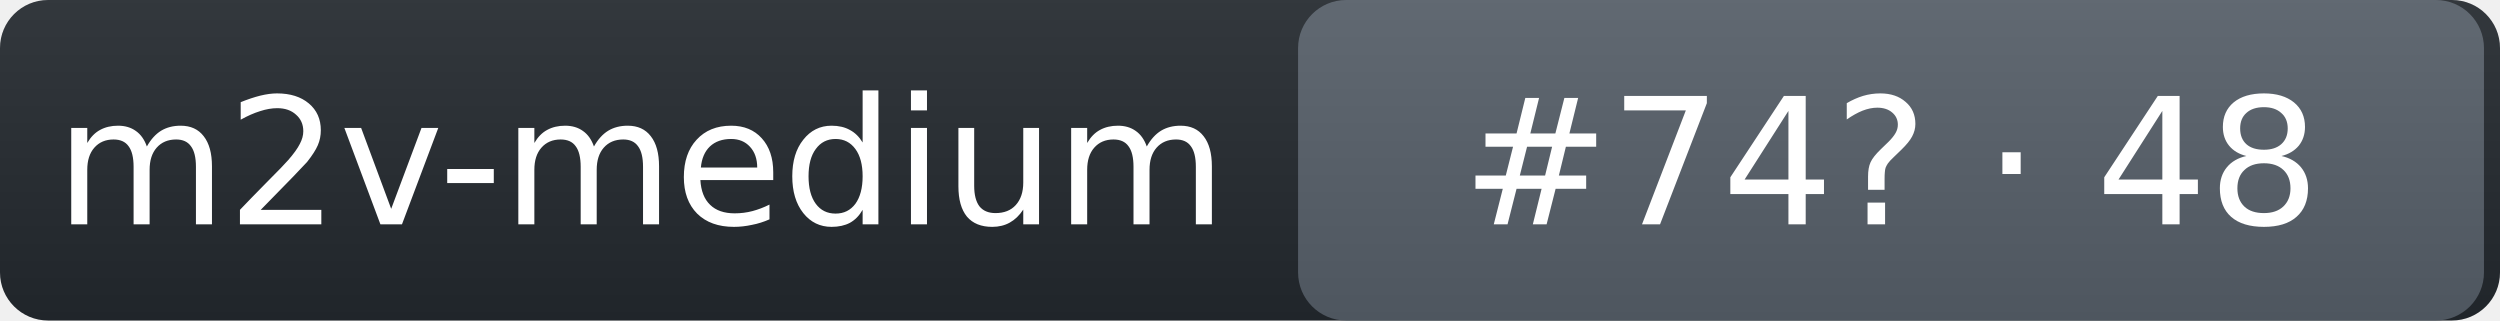
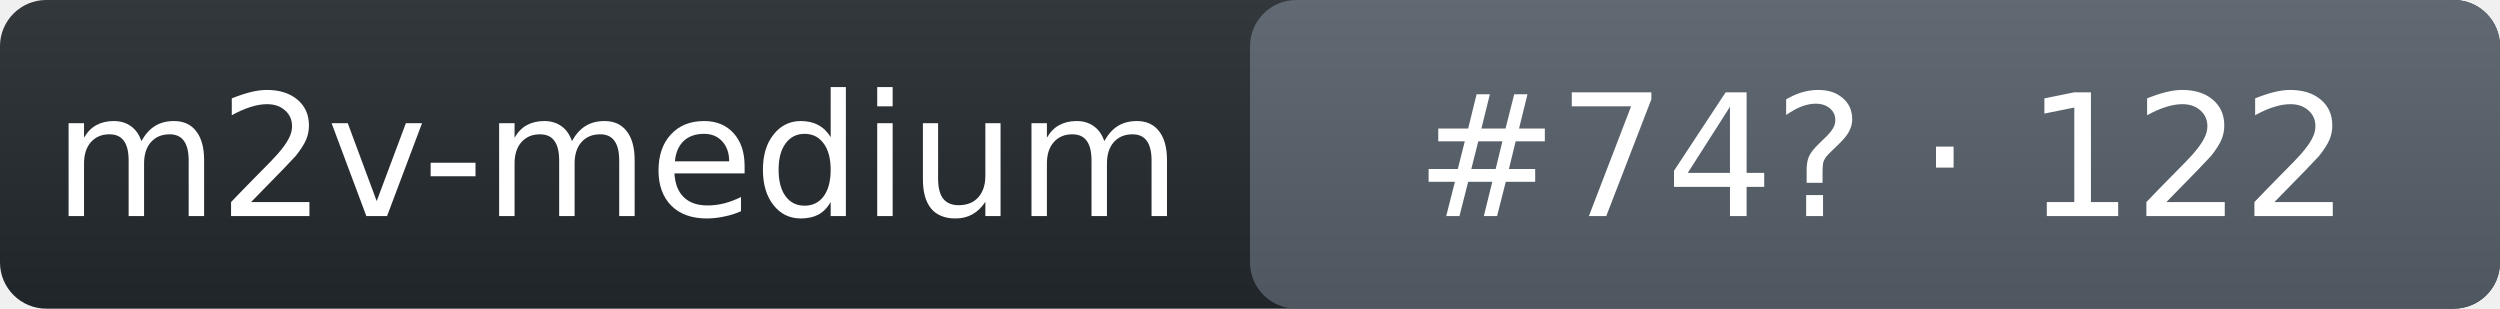
- <svg xmlns="http://www.w3.org/2000/svg" width="156" height="20" role="img" aria-label="m2v-medium: rank 74 in intent_template arena, rating 48">
+ <svg xmlns="http://www.w3.org/2000/svg" width="162" height="20" role="img" aria-label="m2v-medium: rank 74 in intent_template arena, rating 122">
  <linearGradient id="s" x2="0" y2="100%">
    <stop offset="0" stop-color="#bbb" stop-opacity=".1" />
    <stop offset="1" stop-opacity=".1" />
  </linearGradient>
-   <rect rx="3" width="156" height="20" fill="#24292f" />
-   <rect rx="3" x="81" width="74" height="20" fill="#57606a" />
-   <rect rx="3" width="156" height="20" fill="url(#s)" />
+   <rect rx="3" width="162" height="20" fill="#24292f" />
+   <rect rx="3" x="81" width="81" height="20" fill="#57606a" />
+   <rect rx="3" width="162" height="20" fill="url(#s)" />
  <g fill="#fff" text-anchor="middle" font-family="Verdana,DejaVu Sans,Geneva,sans-serif" font-size="11">
    <text x="40" y="14">m2v-medium</text>
-     <text x="118" y="14">#74? · 48</text>
+     <text x="122" y="14">#74? · 122</text>
  </g>
</svg>
